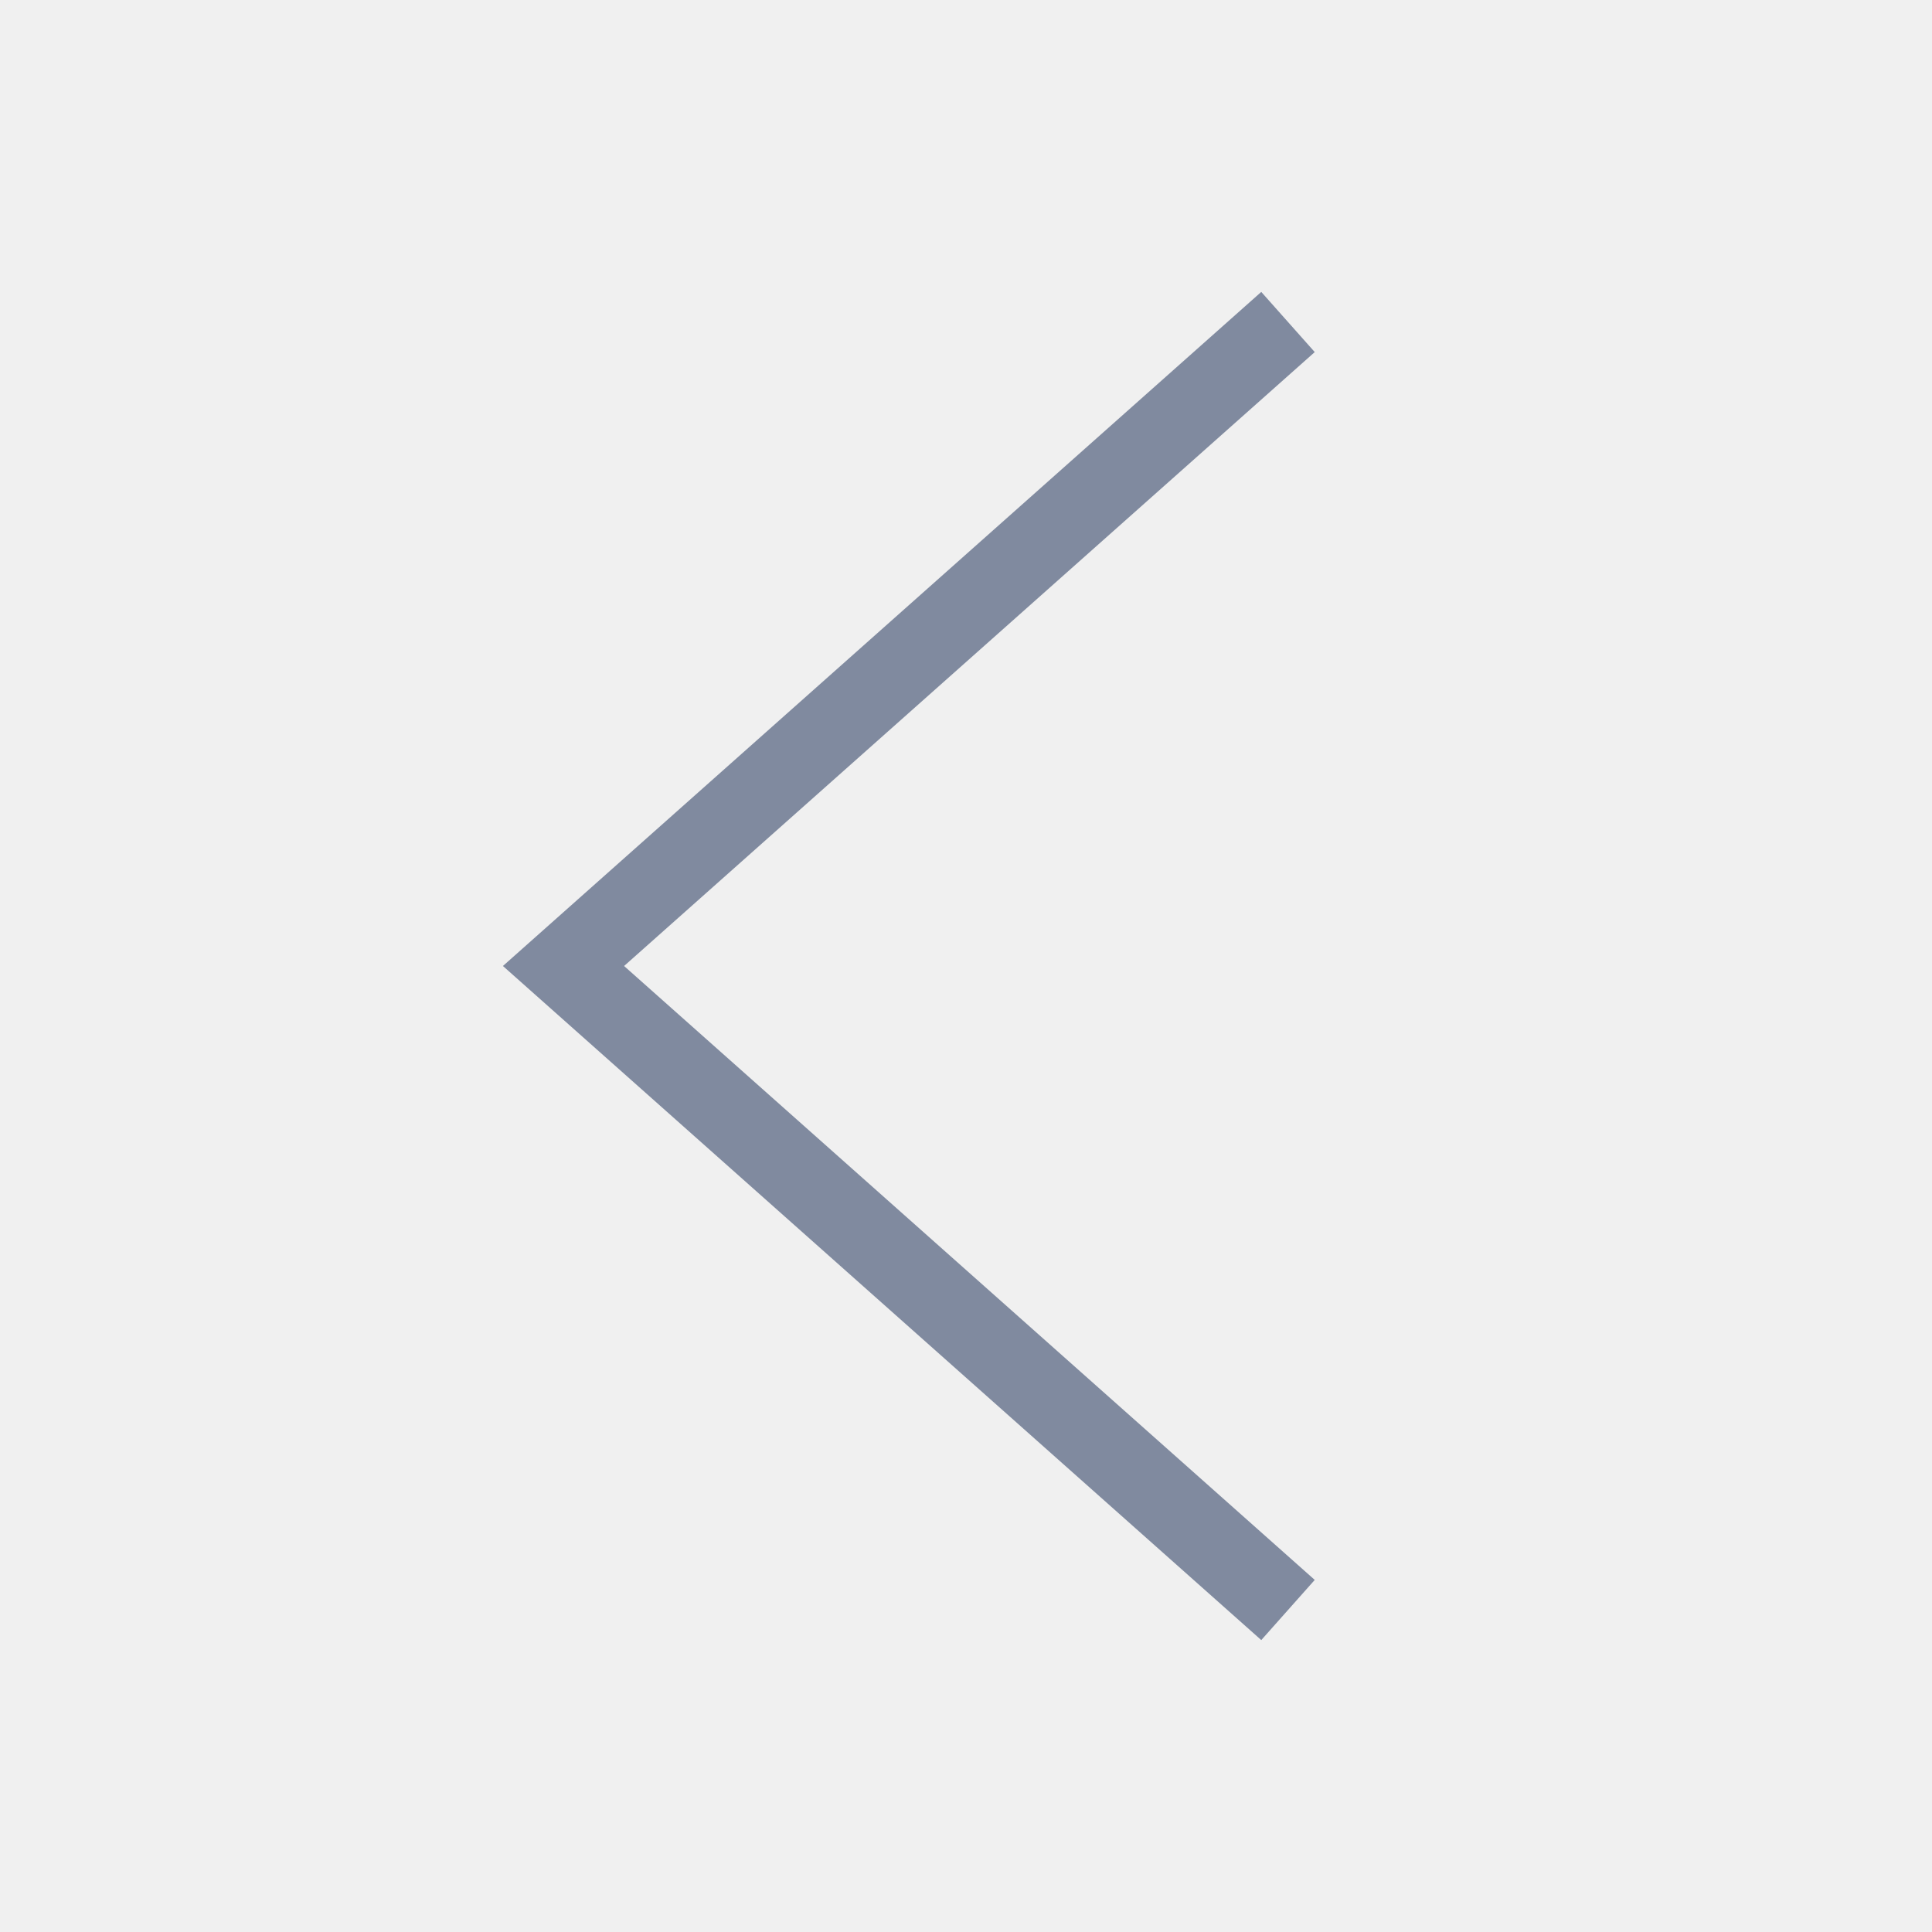
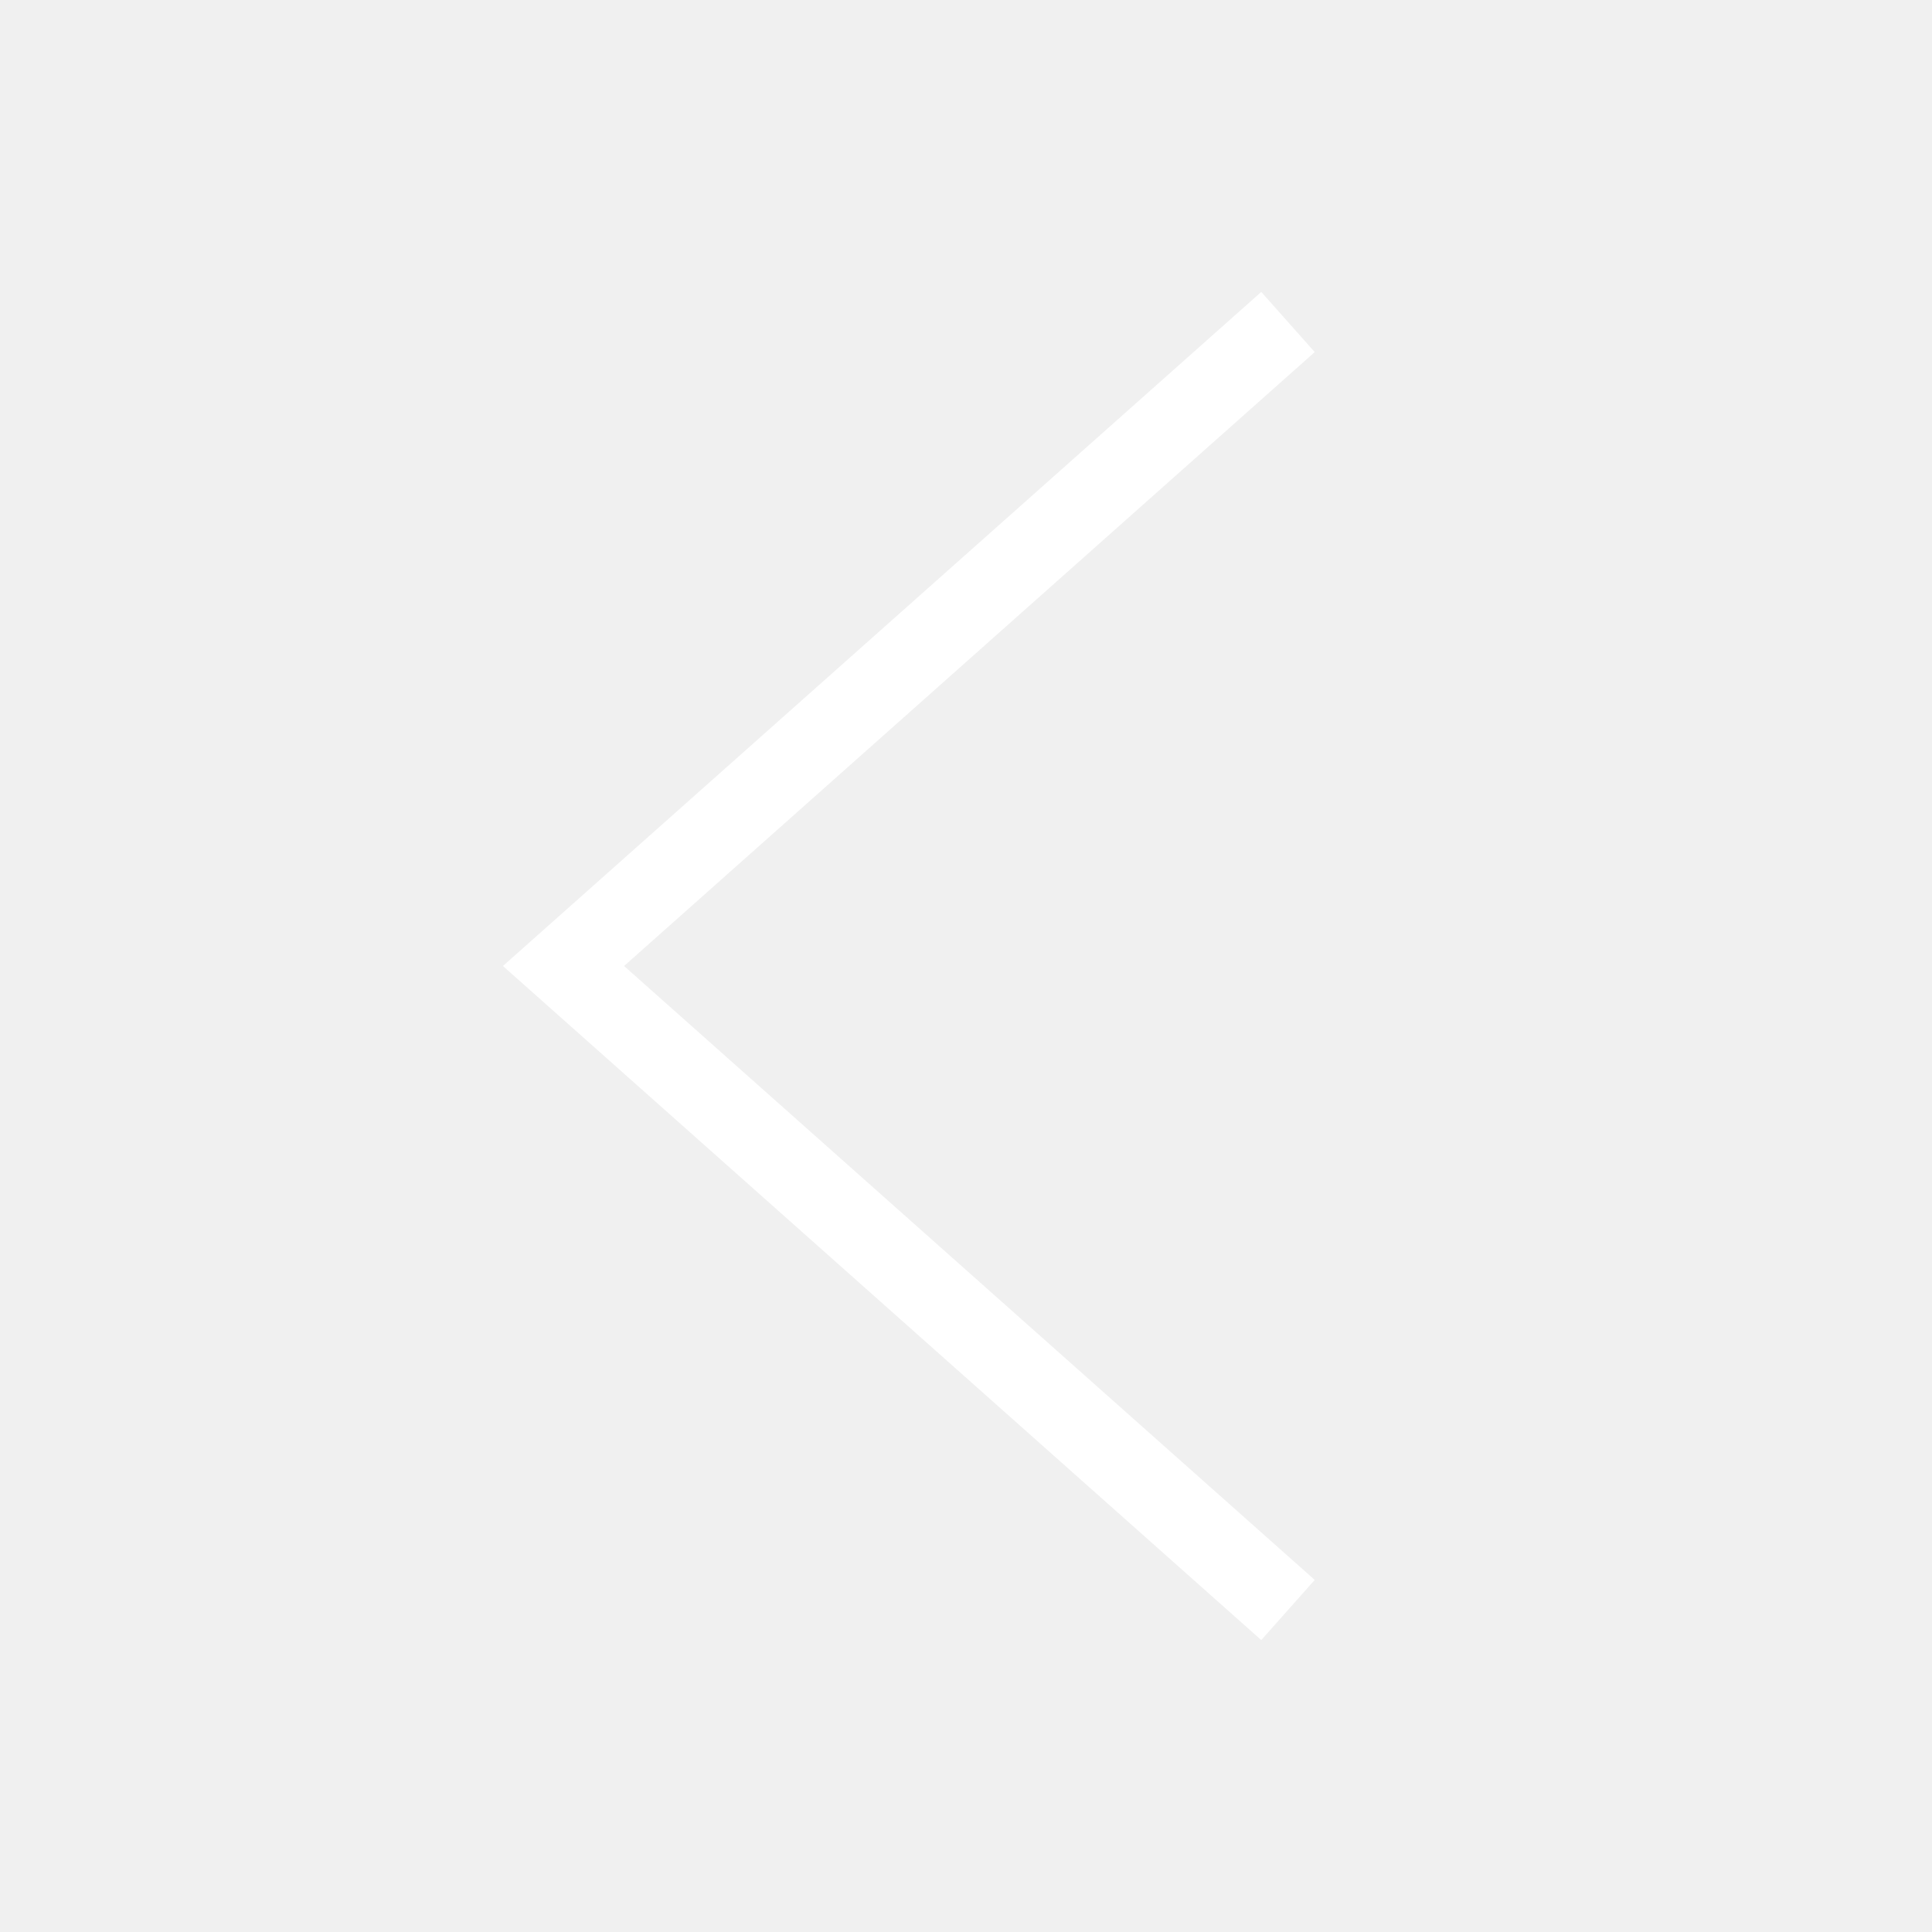
<svg xmlns="http://www.w3.org/2000/svg" role="img" focusable="false" viewBox="0 0 24 24">
-   <polyline points="16 4 7 12 16 20" fill="none" stroke="#808a9f" />
+   <polyline points="16 4 7 12 16 20" fill="none" stroke="#fff" />
</svg>
